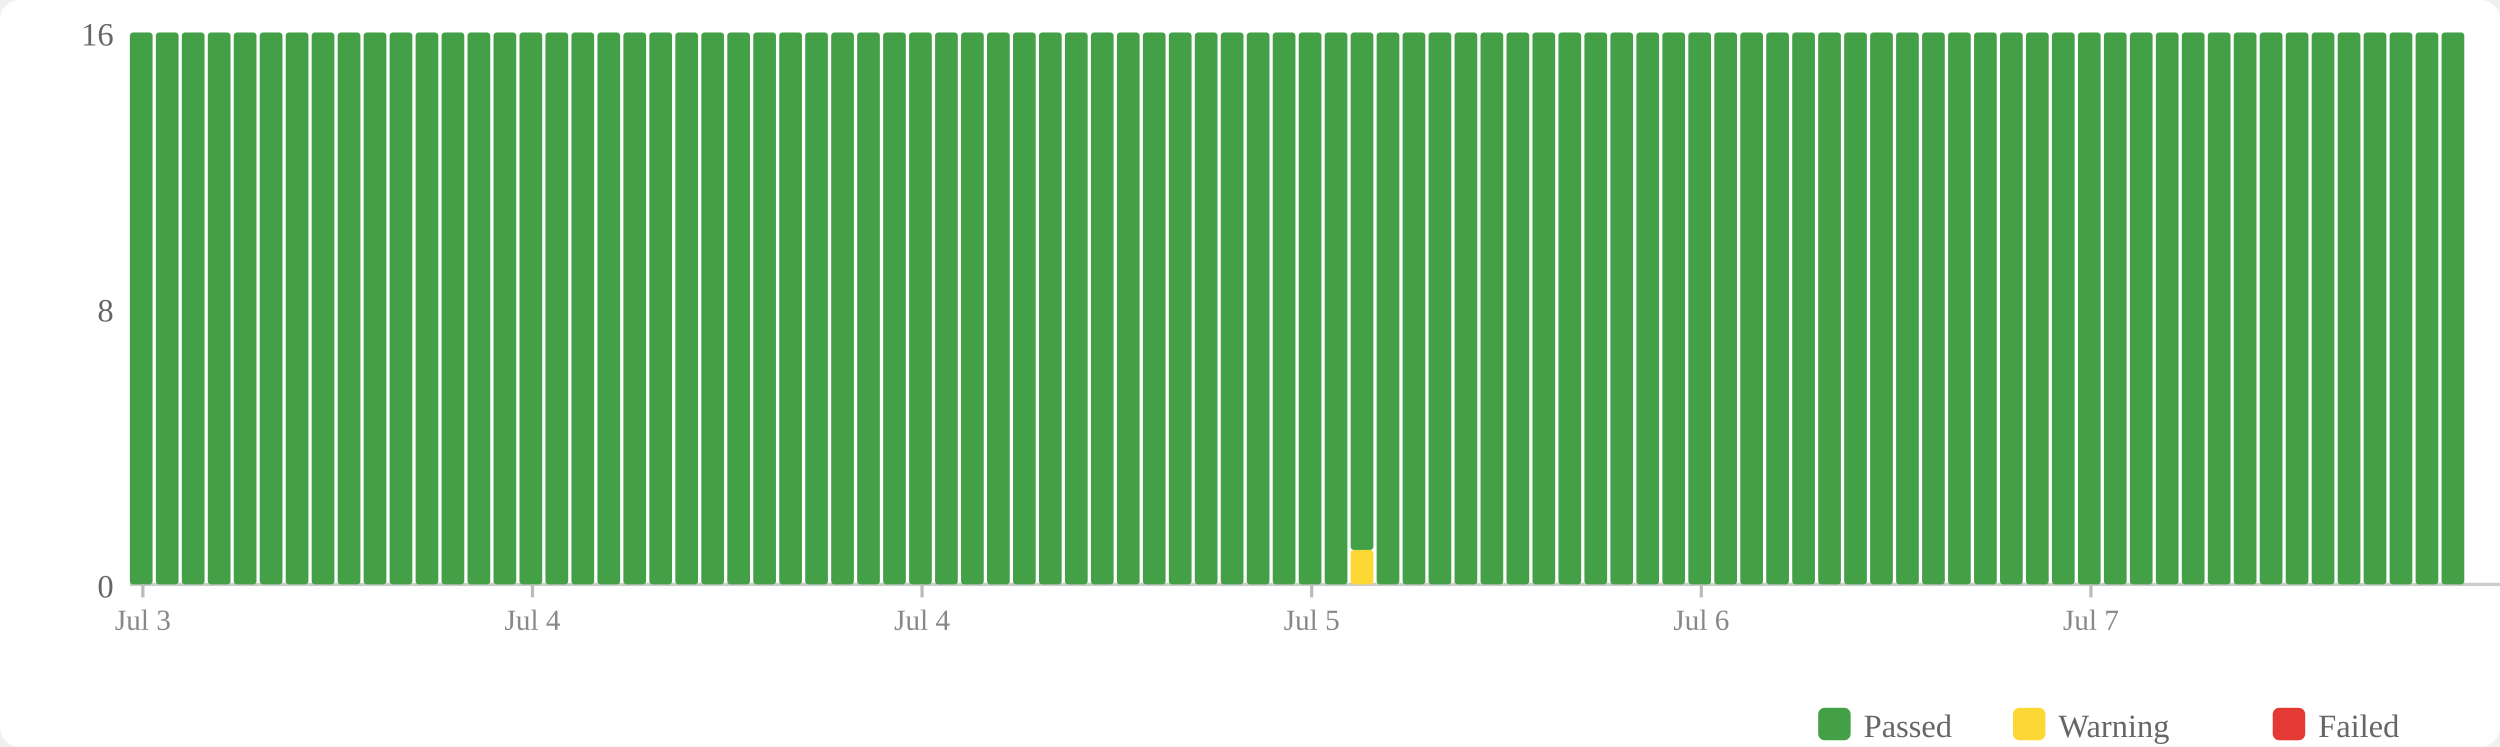
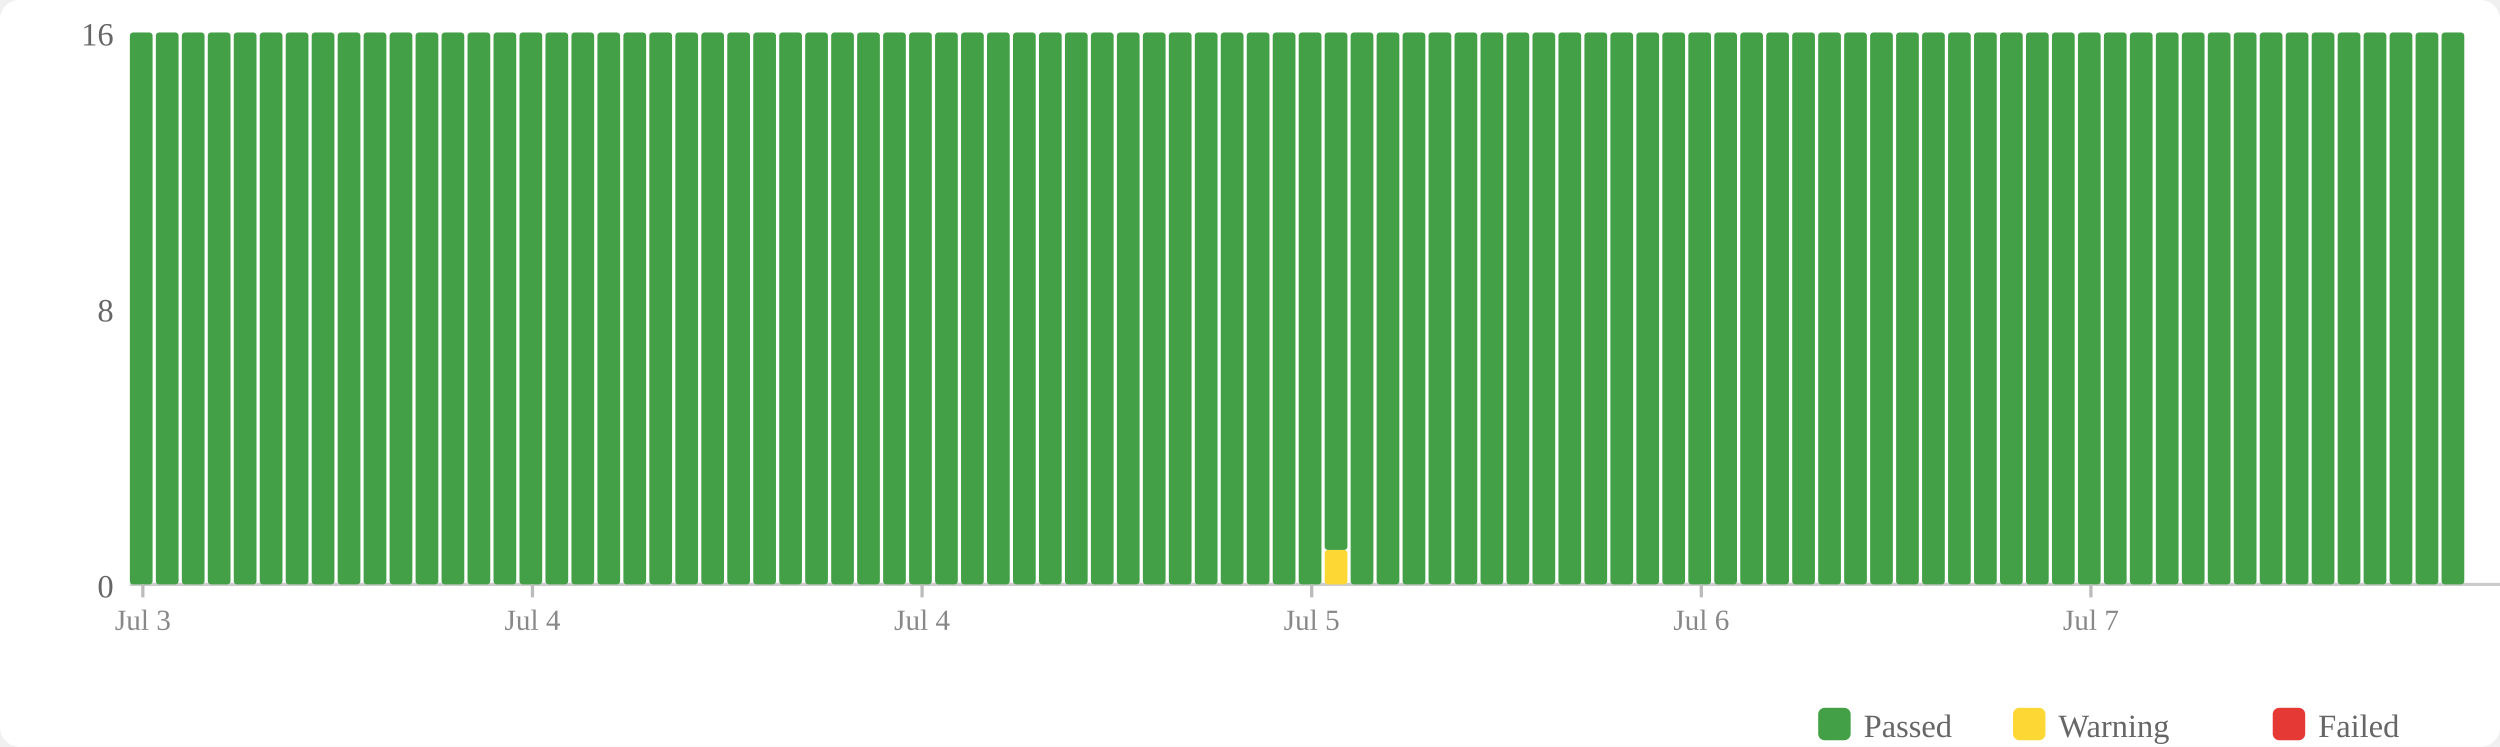
<svg xmlns="http://www.w3.org/2000/svg" width="770" height="230" viewBox="0 0 770 230">
  <rect width="770" height="230" fill="#fff" rx="6" />
  <rect x="560" y="218" width="10" height="10" fill="#43a047" rx="2" />
  <text x="574" y="227" font-size="10" fill="#666">Passed</text>
  <rect x="620" y="218" width="10" height="10" fill="#fdd835" rx="2" />
  <text x="634" y="227" font-size="10" fill="#666">Warning</text>
  <rect x="700" y="218" width="10" height="10" fill="#e53935" rx="2" />
  <text x="714" y="227" font-size="10" fill="#666">Failed</text>
  <text x="35" y="184" text-anchor="end" font-size="10" fill="#666">0</text>
  <text x="35" y="99" text-anchor="end" font-size="10" fill="#666">8</text>
  <text x="35" y="14" text-anchor="end" font-size="10" fill="#666">16</text>
  <line x1="40" y1="180" x2="770" y2="180" stroke="#ccc" stroke-width="1" />
  <rect x="40" y="10" width="7" height="170" fill="#43a047" rx="1" />
  <rect x="48" y="10" width="7" height="170" fill="#43a047" rx="1" />
  <rect x="56" y="10" width="7" height="170" fill="#43a047" rx="1" />
  <rect x="64" y="10" width="7" height="170" fill="#43a047" rx="1" />
  <rect x="72" y="10" width="7" height="170" fill="#43a047" rx="1" />
  <rect x="80" y="10" width="7" height="170" fill="#43a047" rx="1" />
  <rect x="88" y="10" width="7" height="170" fill="#43a047" rx="1" />
  <rect x="96" y="10" width="7" height="170" fill="#43a047" rx="1" />
  <rect x="104" y="10" width="7" height="170" fill="#43a047" rx="1" />
  <rect x="112" y="10" width="7" height="170" fill="#43a047" rx="1" />
  <rect x="120" y="10" width="7" height="170" fill="#43a047" rx="1" />
  <rect x="128" y="10" width="7" height="170" fill="#43a047" rx="1" />
  <rect x="136" y="10" width="7" height="170" fill="#43a047" rx="1" />
  <rect x="144" y="10" width="7" height="170" fill="#43a047" rx="1" />
  <rect x="152" y="10" width="7" height="170" fill="#43a047" rx="1" />
  <rect x="160" y="10" width="7" height="170" fill="#43a047" rx="1" />
  <rect x="168" y="10" width="7" height="170" fill="#43a047" rx="1" />
  <rect x="176" y="10" width="7" height="170" fill="#43a047" rx="1" />
  <rect x="184" y="10" width="7" height="170" fill="#43a047" rx="1" />
  <rect x="192" y="10" width="7" height="170" fill="#43a047" rx="1" />
  <rect x="200" y="10" width="7" height="170" fill="#43a047" rx="1" />
  <rect x="208" y="10" width="7" height="170" fill="#43a047" rx="1" />
  <rect x="216" y="10" width="7" height="170" fill="#43a047" rx="1" />
  <rect x="224" y="10" width="7" height="170" fill="#43a047" rx="1" />
  <rect x="232" y="10" width="7" height="170" fill="#43a047" rx="1" />
  <rect x="240" y="10" width="7" height="170" fill="#43a047" rx="1" />
  <rect x="248" y="10" width="7" height="170" fill="#43a047" rx="1" />
  <rect x="256" y="10" width="7" height="170" fill="#43a047" rx="1" />
  <rect x="264" y="10" width="7" height="170" fill="#43a047" rx="1" />
  <rect x="272" y="10" width="7" height="170" fill="#43a047" rx="1" />
  <rect x="280" y="10" width="7" height="170" fill="#43a047" rx="1" />
  <rect x="288" y="10" width="7" height="170" fill="#43a047" rx="1" />
  <rect x="296" y="10" width="7" height="170" fill="#43a047" rx="1" />
  <rect x="304" y="10" width="7" height="170" fill="#43a047" rx="1" />
  <rect x="312" y="10" width="7" height="170" fill="#43a047" rx="1" />
  <rect x="320" y="10" width="7" height="170" fill="#43a047" rx="1" />
  <rect x="328" y="10" width="7" height="170" fill="#43a047" rx="1" />
  <rect x="336" y="10" width="7" height="170" fill="#43a047" rx="1" />
  <rect x="344" y="10" width="7" height="170" fill="#43a047" rx="1" />
  <rect x="352" y="10" width="7" height="170" fill="#43a047" rx="1" />
  <rect x="360" y="10" width="7" height="170" fill="#43a047" rx="1" />
  <rect x="368" y="10" width="7" height="170" fill="#43a047" rx="1" />
  <rect x="376" y="10" width="7" height="170" fill="#43a047" rx="1" />
  <rect x="384" y="10" width="7" height="170" fill="#43a047" rx="1" />
  <rect x="392" y="10" width="7" height="170" fill="#43a047" rx="1" />
  <rect x="400" y="10" width="7" height="170" fill="#43a047" rx="1" />
-   <rect x="408" y="10" width="7" height="170" fill="#43a047" rx="1" />
-   <rect x="416" y="169.375" width="7" height="10.625" fill="#fdd835" rx="1" />
-   <rect x="416" y="10" width="7" height="159.375" fill="#43a047" rx="1" />
+   <rect x="408" y="169.375" width="7" height="10.625" fill="#fdd835" rx="1" />
+   <rect x="408" y="10" width="7" height="159.375" fill="#43a047" rx="1" />
+   <rect x="416" y="10" width="7" height="170" fill="#43a047" rx="1" />
  <rect x="424" y="10" width="7" height="170" fill="#43a047" rx="1" />
  <rect x="432" y="10" width="7" height="170" fill="#43a047" rx="1" />
  <rect x="440" y="10" width="7" height="170" fill="#43a047" rx="1" />
  <rect x="448" y="10" width="7" height="170" fill="#43a047" rx="1" />
  <rect x="456" y="10" width="7" height="170" fill="#43a047" rx="1" />
  <rect x="464" y="10" width="7" height="170" fill="#43a047" rx="1" />
  <rect x="472" y="10" width="7" height="170" fill="#43a047" rx="1" />
  <rect x="480" y="10" width="7" height="170" fill="#43a047" rx="1" />
  <rect x="488" y="10" width="7" height="170" fill="#43a047" rx="1" />
  <rect x="496" y="10" width="7" height="170" fill="#43a047" rx="1" />
  <rect x="504" y="10" width="7" height="170" fill="#43a047" rx="1" />
  <rect x="512" y="10" width="7" height="170" fill="#43a047" rx="1" />
  <rect x="520" y="10" width="7" height="170" fill="#43a047" rx="1" />
  <rect x="528" y="10" width="7" height="170" fill="#43a047" rx="1" />
  <rect x="536" y="10" width="7" height="170" fill="#43a047" rx="1" />
  <rect x="544" y="10" width="7" height="170" fill="#43a047" rx="1" />
  <rect x="552" y="10" width="7" height="170" fill="#43a047" rx="1" />
  <rect x="560" y="10" width="7" height="170" fill="#43a047" rx="1" />
  <rect x="568" y="10" width="7" height="170" fill="#43a047" rx="1" />
  <rect x="576" y="10" width="7" height="170" fill="#43a047" rx="1" />
  <rect x="584" y="10" width="7" height="170" fill="#43a047" rx="1" />
  <rect x="592" y="10" width="7" height="170" fill="#43a047" rx="1" />
  <rect x="600" y="10" width="7" height="170" fill="#43a047" rx="1" />
  <rect x="608" y="10" width="7" height="170" fill="#43a047" rx="1" />
  <rect x="616" y="10" width="7" height="170" fill="#43a047" rx="1" />
  <rect x="624" y="10" width="7" height="170" fill="#43a047" rx="1" />
  <rect x="632" y="10" width="7" height="170" fill="#43a047" rx="1" />
  <rect x="640" y="10" width="7" height="170" fill="#43a047" rx="1" />
  <rect x="648" y="10" width="7" height="170" fill="#43a047" rx="1" />
  <rect x="656" y="10" width="7" height="170" fill="#43a047" rx="1" />
  <rect x="664" y="10" width="7" height="170" fill="#43a047" rx="1" />
  <rect x="672" y="10" width="7" height="170" fill="#43a047" rx="1" />
  <rect x="680" y="10" width="7" height="170" fill="#43a047" rx="1" />
  <rect x="688" y="10" width="7" height="170" fill="#43a047" rx="1" />
  <rect x="696" y="10" width="7" height="170" fill="#43a047" rx="1" />
  <rect x="704" y="10" width="7" height="170" fill="#43a047" rx="1" />
  <rect x="712" y="10" width="7" height="170" fill="#43a047" rx="1" />
  <rect x="720" y="10" width="7" height="170" fill="#43a047" rx="1" />
  <rect x="728" y="10" width="7" height="170" fill="#43a047" rx="1" />
  <rect x="736" y="10" width="7" height="170" fill="#43a047" rx="1" />
  <rect x="744" y="10" width="7" height="170" fill="#43a047" rx="1" />
  <rect x="752" y="10" width="7" height="170" fill="#43a047" rx="1" />
  <line x1="44.0" y1="180" x2="44.0" y2="184" stroke="#bbb" stroke-width="1" />
  <text x="44.0" y="194" text-anchor="middle" font-size="9" fill="#888">Jul 3</text>
  <line x1="164.0" y1="180" x2="164.0" y2="184" stroke="#bbb" stroke-width="1" />
  <text x="164.0" y="194" text-anchor="middle" font-size="9" fill="#888">Jul 4</text>
  <line x1="284.0" y1="180" x2="284.0" y2="184" stroke="#bbb" stroke-width="1" />
  <text x="284.0" y="194" text-anchor="middle" font-size="9" fill="#888">Jul 4</text>
  <line x1="404.0" y1="180" x2="404.0" y2="184" stroke="#bbb" stroke-width="1" />
  <text x="404.0" y="194" text-anchor="middle" font-size="9" fill="#888">Jul 5</text>
  <line x1="524.0" y1="180" x2="524.0" y2="184" stroke="#bbb" stroke-width="1" />
  <text x="524.0" y="194" text-anchor="middle" font-size="9" fill="#888">Jul 6</text>
  <line x1="644.0" y1="180" x2="644.0" y2="184" stroke="#bbb" stroke-width="1" />
  <text x="644.0" y="194" text-anchor="middle" font-size="9" fill="#888">Jul 7</text>
</svg>
